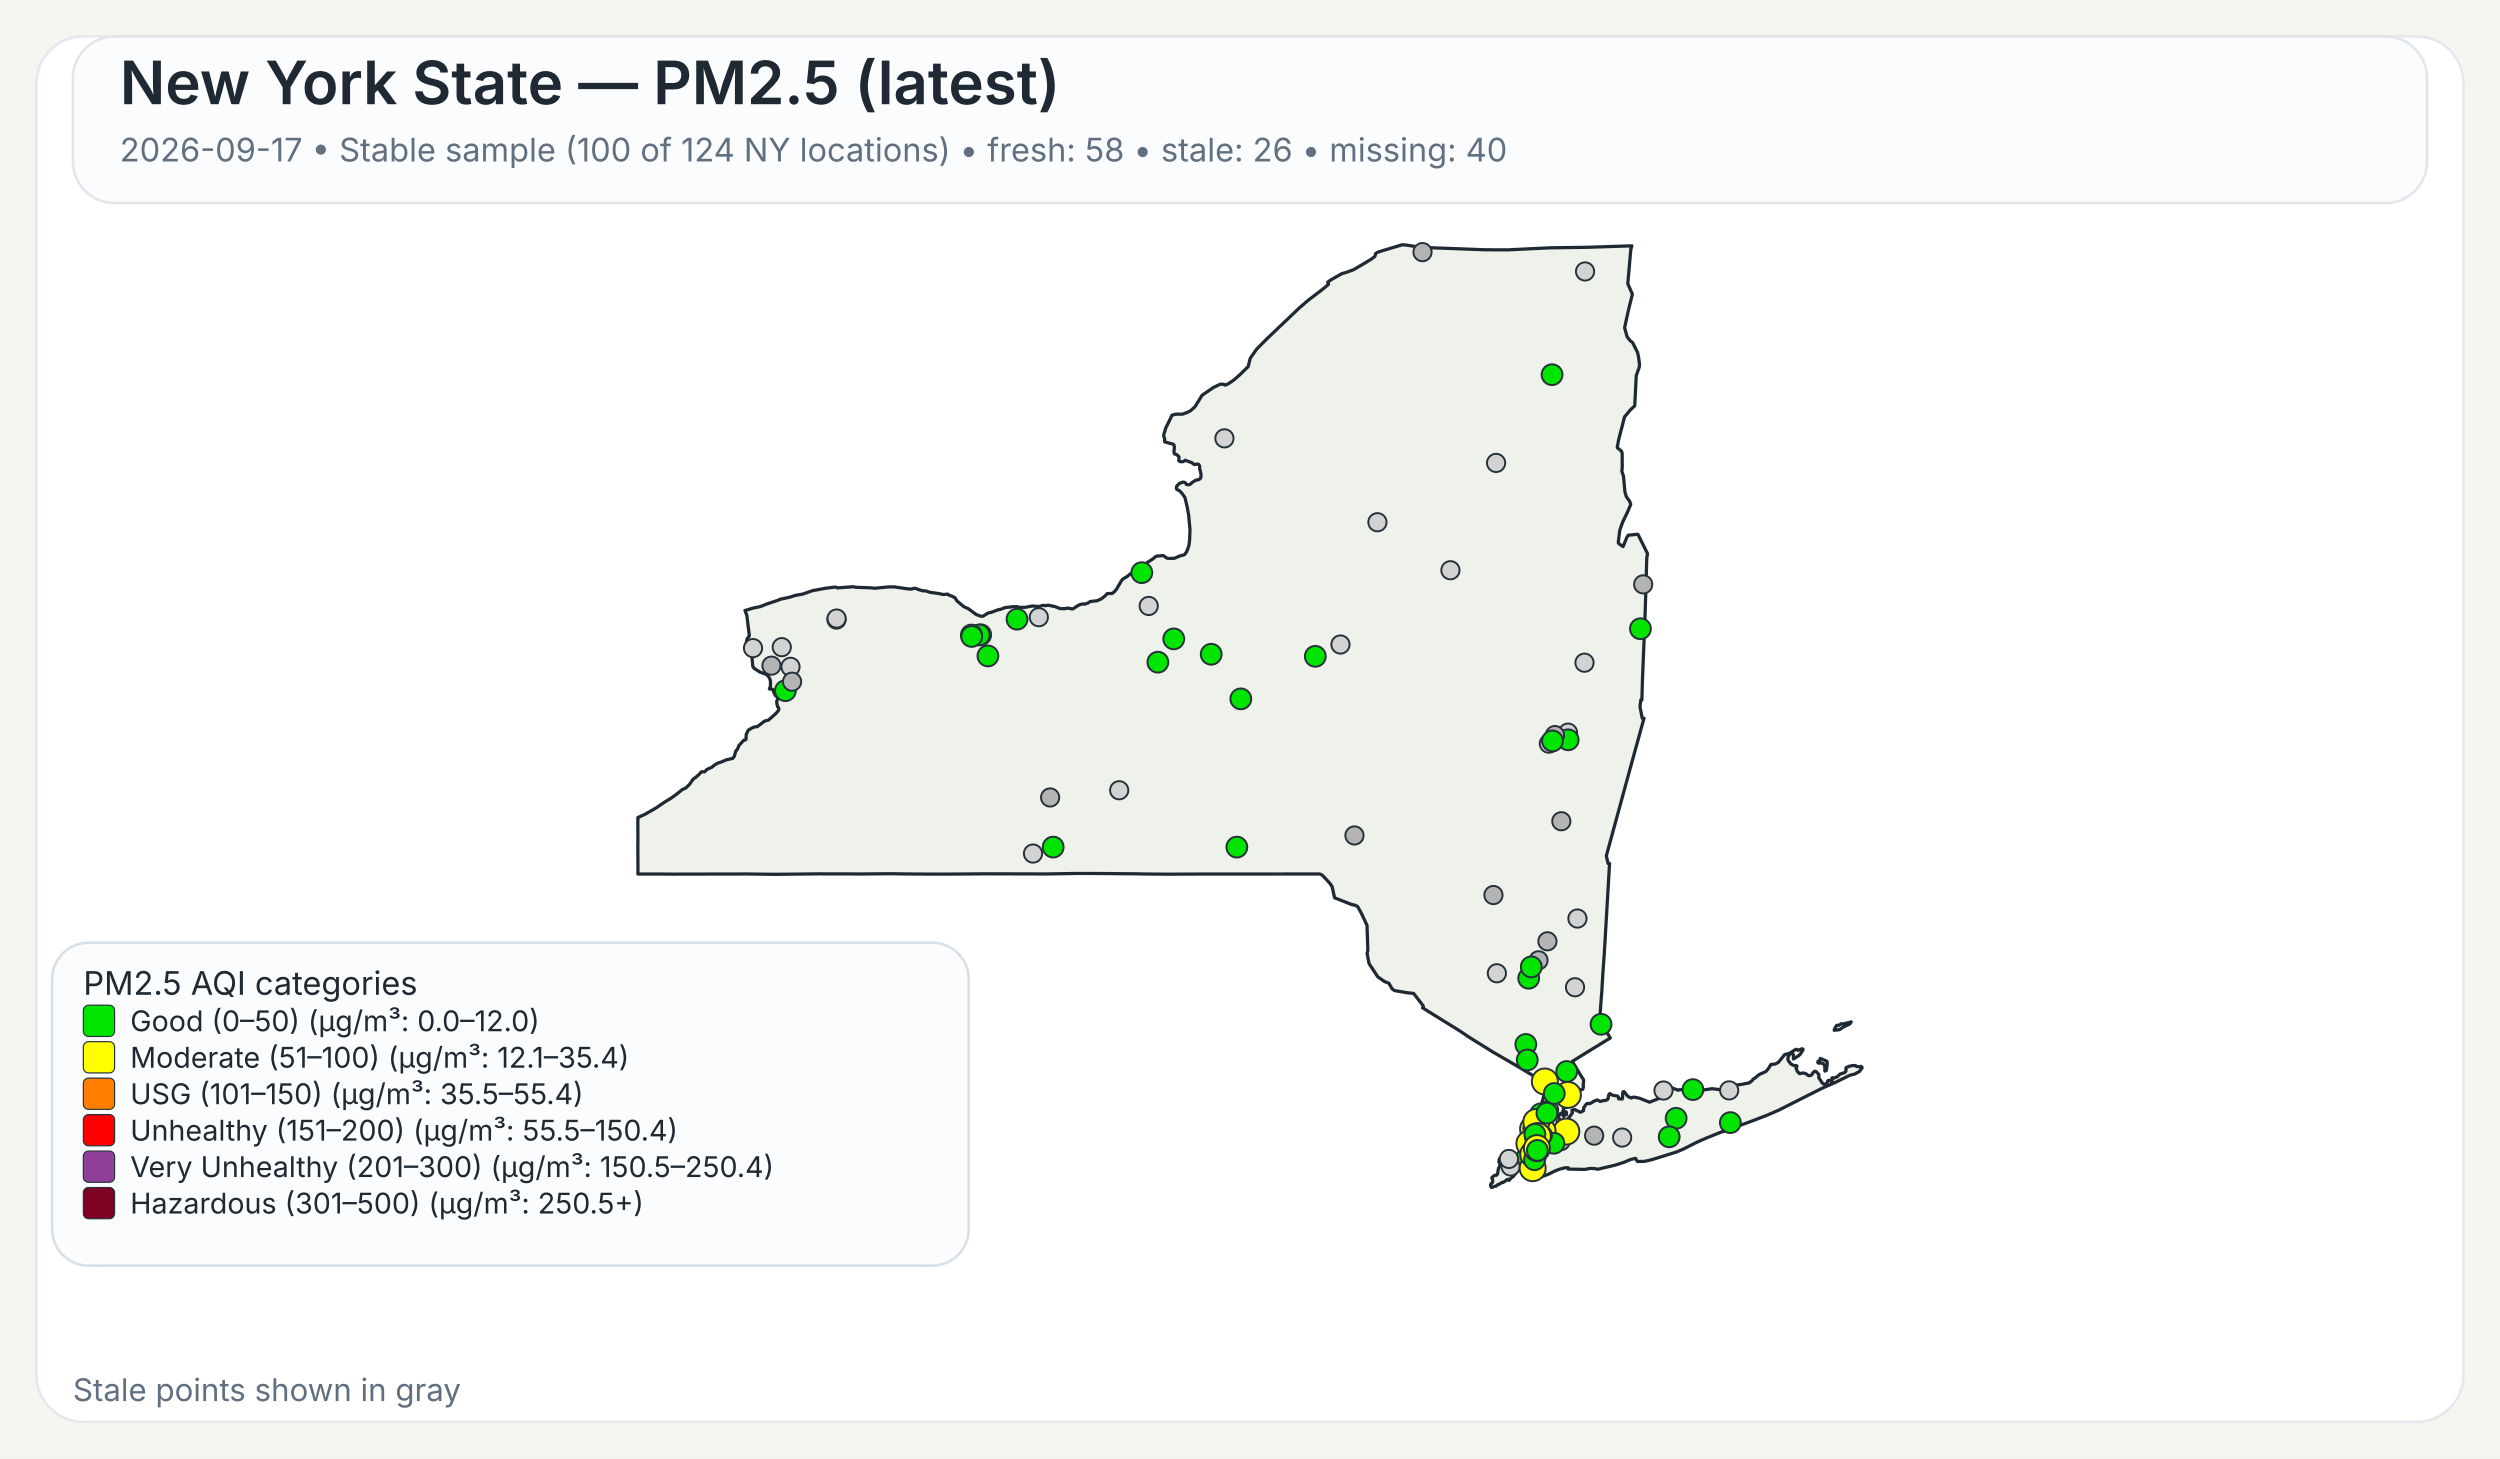
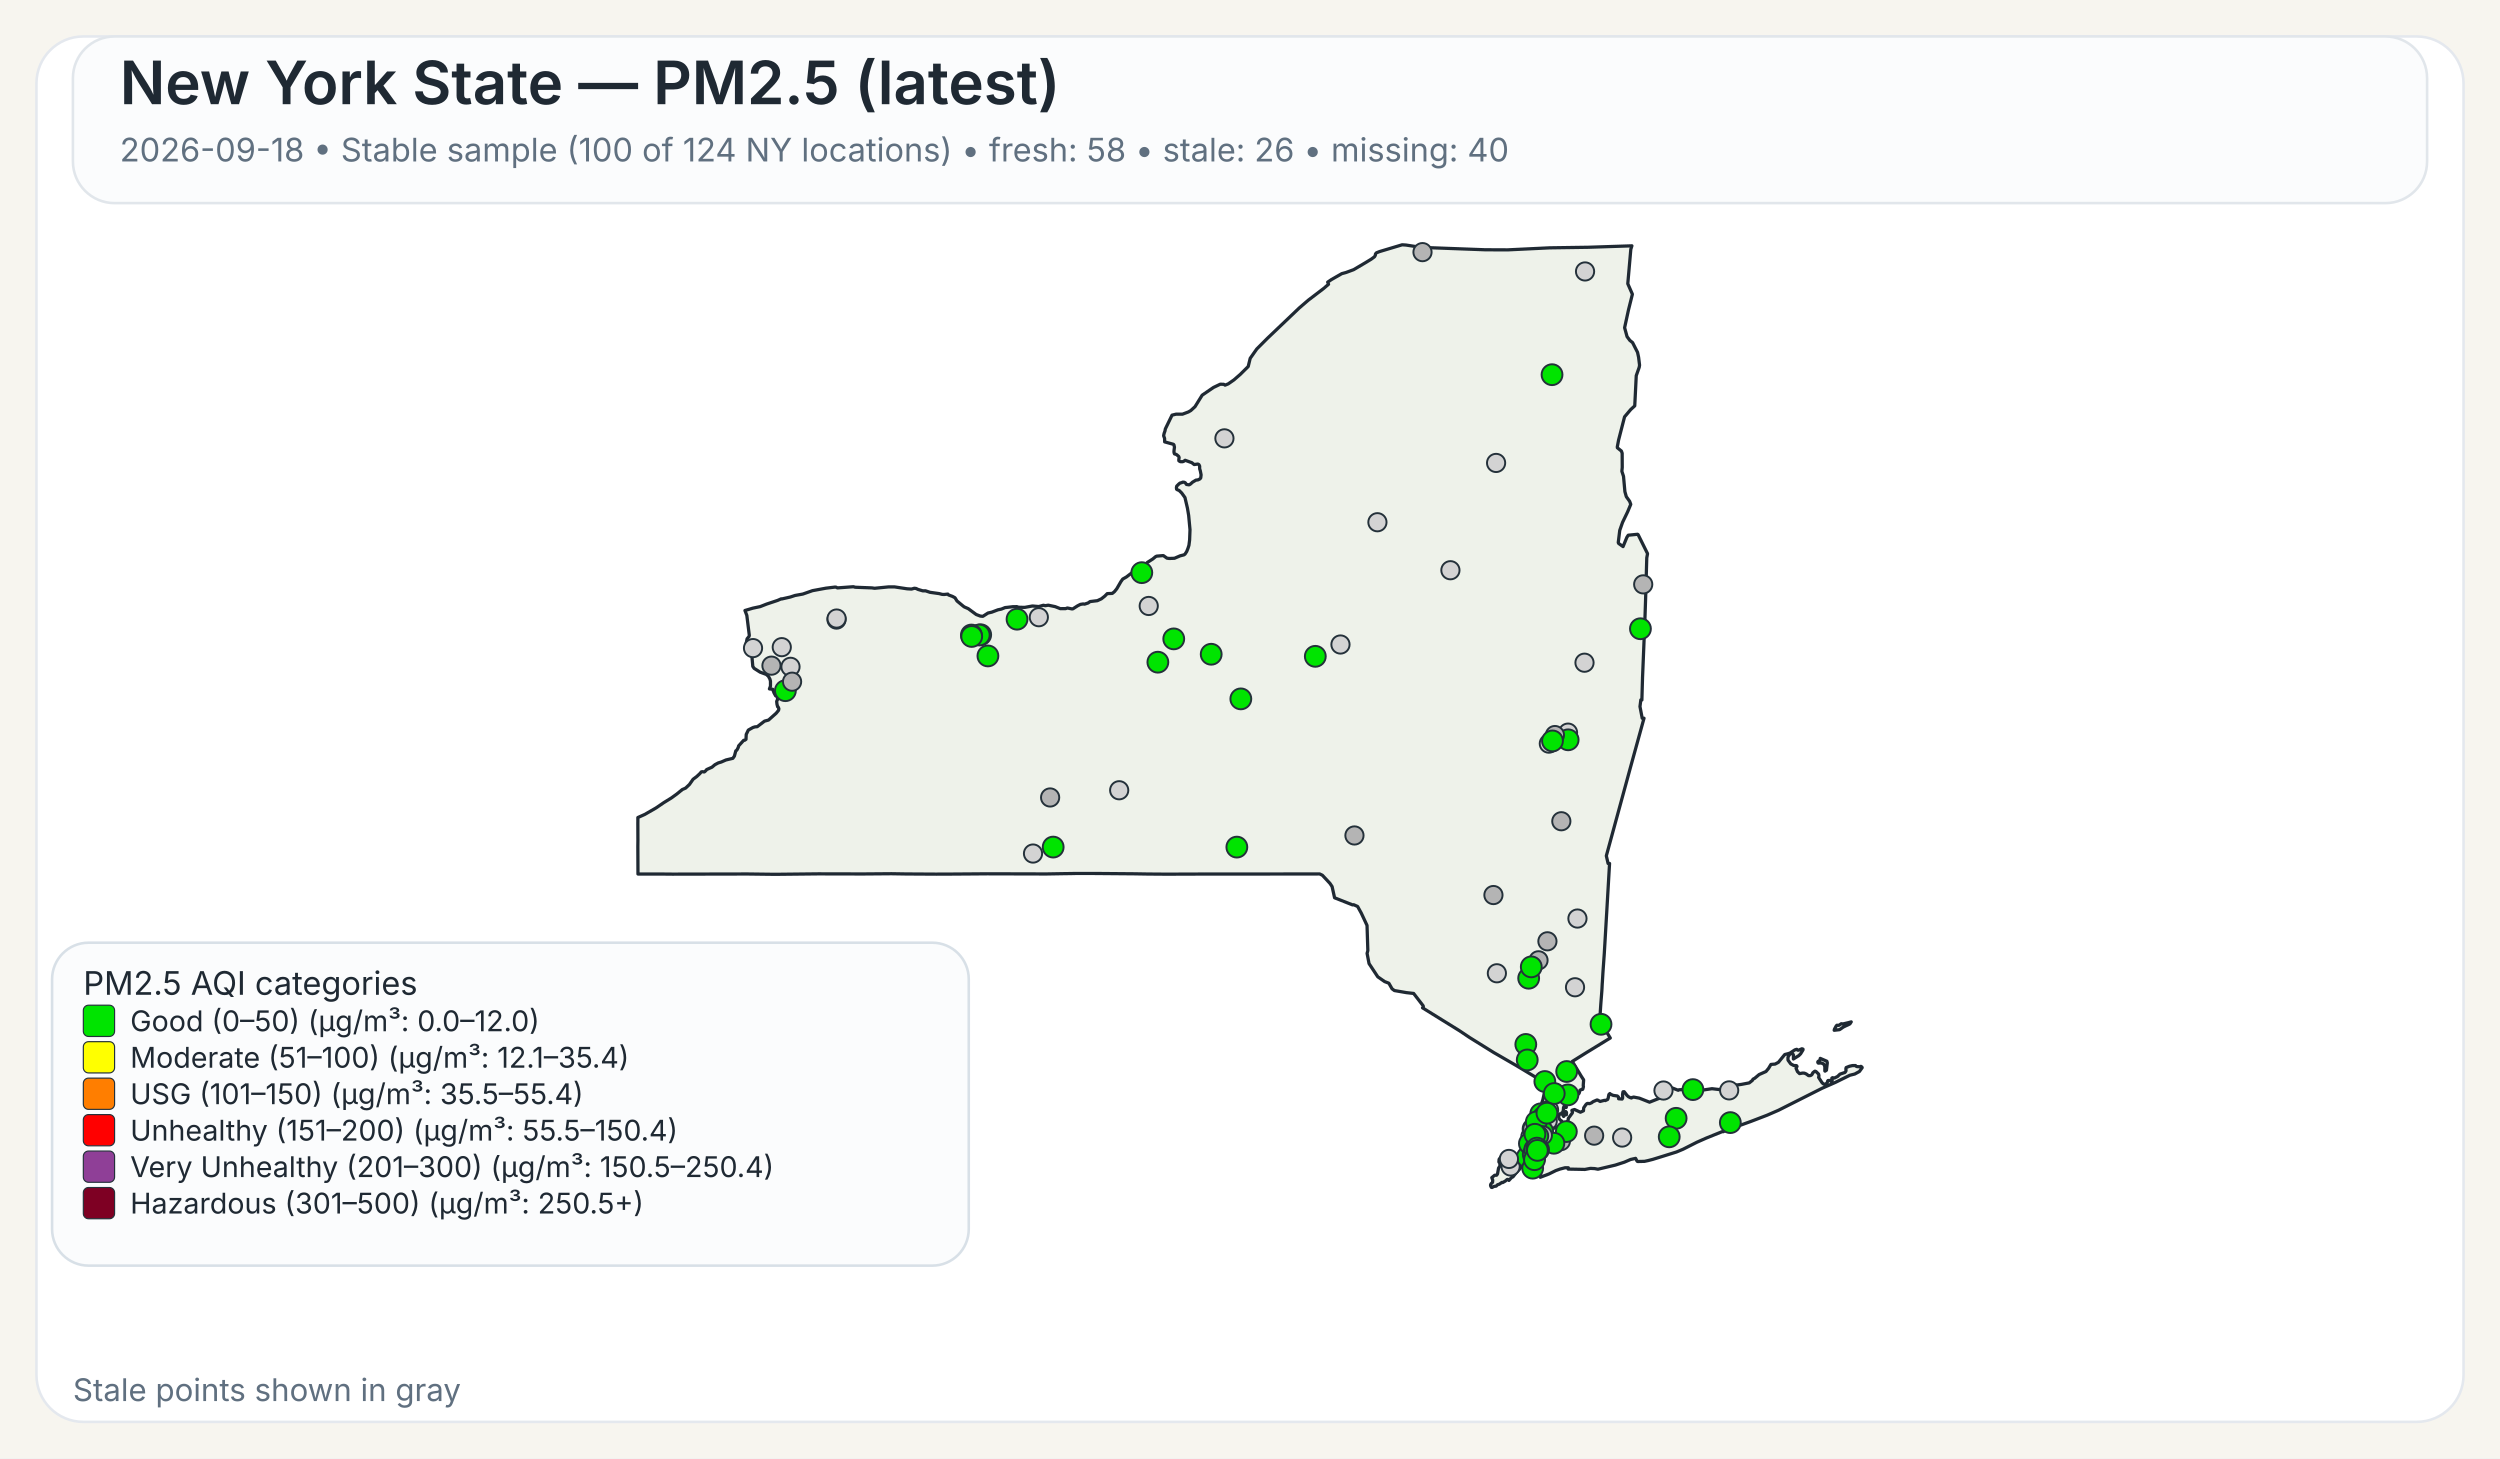
<svg xmlns="http://www.w3.org/2000/svg" width="960" height="560">
  <rect x="0" y="0" width="960" height="560" fill="#F7F5EF" />
  <rect x="14" y="14" width="932" height="532" rx="18" ry="18" fill="#FFFFFF" stroke="#E4E8EE" stroke-width="1" />
  <rect x="28" y="14" width="904" height="64" rx="16" ry="16" fill="#FBFCFD" stroke="#E1E6EB" stroke-width="1" />
  <text x="46" y="40" font-family="Public Sans, Inter, Aptos, Segoe UI, Arial, sans-serif" font-size="23" font-weight="600" fill="#1F2933">New York State — PM2.5 (latest)</text>
-   <text x="46" y="62" font-family="Public Sans, Inter, Aptos, Segoe UI, Arial, sans-serif" font-size="12.5" font-weight="400" fill="#607080">2026-09-17 • Stable sample (100 of 124 NY locations) • fresh: 58 • stale: 26 • missing: 40</text>
+   <text x="46" y="62" font-family="Public Sans, Inter, Aptos, Segoe UI, Arial, sans-serif" font-size="12.5" font-weight="400" fill="#607080">2026-09-18 • Stable sample (100 of 124 NY locations) • fresh: 58 • stale: 26 • missing: 40</text>
  <path d="M601.06,426.90 L601.23,426.83 L601.48,427.07 L601.55,427.32 L601.50,428.06 L601.28,428.08 L601.08,427.81 L601.04,427.27 L601.06,426.90 Z" fill="#EEF2EA" stroke="#1F2933" stroke-width="1.25" stroke-linejoin="round" />
  <path d="M585.16,439.66 L585.21,439.61 L585.24,439.63 L585.33,439.75 L585.00,440.50 L584.94,440.59 L584.83,440.54 L584.77,440.43 L584.80,440.38 L585.16,439.66 Z" fill="#EEF2EA" stroke="#1F2933" stroke-width="1.25" stroke-linejoin="round" />
  <path d="M579.00,452.87 L578.74,452.93 L578.02,453.54 L577.00,454.12 L576.75,454.04 L575.70,454.75 L575.07,454.93 L574.52,455.48 L573.72,455.58 L572.92,456.00 L572.71,455.95 L572.45,455.50 L572.36,455.05 L572.56,454.57 L573.14,454.01 L573.21,453.18 L572.85,452.21 L573.97,451.28 L574.68,451.28 L575.04,450.81 L575.45,448.53 L575.88,447.92 L575.97,447.53 L575.92,446.38 L575.63,446.32 L575.58,446.12 L575.66,445.16 L576.32,444.30 L576.87,444.03 L577.23,444.07 L577.46,444.30 L578.49,444.56 L580.44,444.30 L582.44,443.79 L583.07,443.83 L583.44,444.38 L583.57,445.77 L584.00,446.72 L584.43,447.38 L584.07,448.20 L583.53,448.95 L582.19,450.36 L580.96,451.93 L580.89,451.88 L580.35,452.27 L579.42,453.28 L579.25,452.99 L579.00,452.87 Z" fill="#EEF2EA" stroke="#1F2933" stroke-width="1.25" stroke-linejoin="round" />
  <path d="M698.65,407.28 L698.89,406.98 L698.98,406.42 L701.51,407.51 L701.69,408.12 L701.35,410.97 L700.83,411.31 L700.74,411.25 L700.74,409.57 L700.38,408.71 L700.19,408.52 L699.35,408.18 L698.24,408.24 L698.08,408.08 L698.02,407.81 L698.15,407.57 L698.65,407.28 Z" fill="#EEF2EA" stroke="#1F2933" stroke-width="1.25" stroke-linejoin="round" />
  <path d="M709.87,392.68 L710.87,392.40 L710.37,393.17 L709.71,393.51 L708.74,393.94 L707.77,394.42 L706.83,395.10 L706.37,395.39 L704.33,395.63 L704.44,395.18 L704.77,394.57 L705.12,393.94 L705.39,393.69 L706.11,393.74 L707.05,393.11 L707.70,393.19 L709.32,392.81 L709.87,392.68 Z" fill="#EEF2EA" stroke="#1F2933" stroke-width="1.25" stroke-linejoin="round" />
  <path d="M601.43,424.75 L601.44,424.82 L601.44,424.87 L601.44,424.97 L601.48,425.16 L601.44,425.24 L601.21,425.31 L600.95,425.08 L600.95,424.92 L601.10,424.88 L601.13,424.65 L601.23,424.58 L601.37,424.64 L601.42,424.70 L601.43,424.75 Z" fill="#EEF2EA" stroke="#1F2933" stroke-width="1.25" stroke-linejoin="round" />
  <path d="M623.05,163.10 L621.53,169.00 L621.04,171.61 L621.07,171.95 L622.62,173.20 L622.91,174.06 L622.94,179.46 L622.80,180.98 L623.43,182.92 L623.96,188.79 L624.50,190.70 L624.50,190.71 L625.79,192.51 L626.21,193.67 L625.60,195.12 L625.01,196.54 L623.06,200.59 L622.75,201.47 L621.98,203.67 L621.41,208.34 L621.56,208.68 L623.25,209.89 L624.72,206.33 L625.25,205.52 L628.84,205.16 L629.06,205.34 L632.45,212.18 L632.66,212.61 L632.36,214.21 L632.03,225.74 L632.03,225.80 L632.02,226.34 L632.00,227.05 L631.90,230.25 L631.64,238.09 L631.03,253.00 L630.74,259.97 L630.73,260.06 L630.73,260.23 L630.48,268.80 L630.08,268.74 L629.75,271.32 L630.61,275.80 L631.30,275.80 L628.80,284.88 L626.09,294.70 L622.63,307.38 L616.83,328.64 L617.50,331.57 L618.07,331.57 L617.02,349.62 L617.02,349.66 L616.71,354.88 L616.28,362.25 L616.04,366.27 L615.53,373.42 L615.30,377.22 L615.29,377.28 L615.29,377.35 L615.28,377.44 L615.28,377.49 L615.27,377.53 L615.19,379.03 L615.19,379.14 L615.18,379.18 L615.18,379.35 L615.17,379.49 L615.12,380.31 L615.09,380.73 L615.08,380.89 L614.72,385.46 L614.66,386.30 L614.29,391.98 L618.35,398.60 L616.75,399.56 L616.45,399.75 L610.52,403.39 L609.46,404.03 L609.01,404.31 L603.77,407.58 L605.77,410.89 L606.19,411.58 L606.62,412.29 L607.18,413.23 L608.08,414.62 L608.12,414.70 L607.96,416.83 L608.04,417.28 L607.81,418.17 L607.68,418.35 L607.54,418.27 L606.73,418.62 L606.42,419.73 L606.23,420.03 L605.55,420.48 L604.13,421.08 L603.54,421.65 L602.05,422.64 L600.59,424.82 L600.46,425.17 L600.38,425.37 L600.34,426.13 L600.15,426.98 L600.19,427.32 L600.39,427.51 L600.54,427.87 L600.54,428.09 L600.53,428.27 L600.60,428.55 L600.51,428.65 L600.44,428.71 L600.35,428.62 L600.18,428.29 L600.01,427.93 L600.10,427.54 L599.94,427.19 L599.85,427.21 L599.64,427.48 L599.51,427.81 L599.07,427.70 L598.72,427.92 L598.55,428.85 L598.57,429.17 L598.77,429.63 L599.21,430.17 L599.64,430.41 L600.31,431.59 L600.59,432.07 L600.90,432.04 L601.36,431.60 L601.36,431.60 L602.21,429.98 L602.19,429.51 L603.74,427.42 L603.84,427.11 L603.60,426.42 L603.67,426.33 L604.61,426.05 L606.88,427.09 L607.17,426.96 L608.05,426.54 L608.14,425.40 L608.93,424.24 L609.36,423.80 L609.77,423.70 L610.33,423.82 L611.26,423.43 L611.66,423.07 L613.16,422.42 L613.38,422.39 L614.46,422.95 L616.17,422.51 L616.43,422.62 L617.32,422.20 L617.49,421.82 L617.52,421.77 L617.81,420.28 L618.19,419.93 L618.22,419.96 L618.50,420.18 L618.60,420.26 L618.84,420.36 L619.48,420.63 L619.66,420.66 L619.90,420.69 L620.59,420.79 L621.03,420.85 L621.08,420.86 L621.49,421.26 L621.50,421.39 L621.55,421.93 L622.90,422.03 L623.09,421.64 L623.06,420.27 L623.21,419.33 L623.28,419.23 L623.69,419.22 L624.78,420.64 L625.29,421.11 L626.07,421.51 L626.50,421.62 L626.59,421.46 L627.35,421.28 L629.51,421.69 L629.51,421.69 L633.42,423.24 L638.19,421.34 L638.36,420.84 L638.45,419.18 L638.68,418.35 L640.49,417.89 L642.20,417.80 L644.45,418.67 L644.65,418.48 L647.29,418.32 L649.72,418.35 L652.18,418.65 L653.70,418.61 L657.40,418.06 L660.48,418.42 L661.32,417.62 L664.03,416.80 L665.53,416.46 L666.97,416.64 L668.73,416.40 L671.71,415.83 L672.90,414.88 L673.16,414.40 L673.82,414.05 L675.50,412.63 L678.13,411.46 L679.12,410.27 L680.04,408.74 L681.66,408.60 L682.91,407.93 L685.34,404.94 L686.69,404.59 L687.35,404.38 L689.21,403.16 L689.94,402.93 L690.28,403.23 L690.57,403.30 L691.93,402.73 L692.35,402.87 L692.38,403.11 L691.44,404.66 L690.75,405.35 L688.66,406.65 L688.68,405.06 L688.30,404.60 L687.92,404.54 L687.60,404.66 L687.09,405.06 L686.58,406.01 L686.59,407.08 L687.65,408.54 L688.81,409.15 L689.85,409.20 L690.06,409.50 L689.68,410.21 L690.24,411.51 L691.03,412.27 L692.17,412.06 L692.88,412.09 L693.59,412.39 L694.51,413.06 L695.19,413.03 L695.62,412.79 L695.84,412.56 L696.12,411.95 L696.83,411.38 L696.98,411.33 L697.37,411.49 L698.35,412.46 L698.48,413.14 L698.35,413.73 L699.60,415.66 L700.04,416.12 L700.44,416.32 L700.84,416.33 L701.58,415.93 L701.76,415.37 L701.81,415.13 L701.99,414.91 L702.86,414.89 L703.07,415.26 L703.12,415.25 L703.24,415.22 L703.45,415.13 L703.57,414.86 L703.45,414.38 L703.43,414.00 L703.70,413.83 L704.39,413.98 L705.62,413.37 L706.56,412.46 L708.48,411.82 L708.83,411.29 L708.88,410.85 L708.80,410.51 L708.92,409.94 L710.19,409.44 L711.31,409.19 L712.51,409.17 L712.73,409.44 L713.09,409.58 L714.27,409.63 L714.58,409.48 L714.99,409.75 L715.07,409.99 L714.02,411.45 L712.24,412.42 L710.34,412.90 L704.77,415.65 L699.71,417.88 L682.98,426.32 L678.57,428.24 L672.42,430.60 L662.20,434.30 L661.73,434.58 L661.49,434.51 L660.84,434.74 L655.19,437.03 L651.62,438.61 L646.31,441.30 L643.78,442.36 L638.41,444.04 L634.66,445.20 L632.83,445.67 L631.47,445.96 L631.32,445.96 L628.83,446.02 L628.63,445.87 L628.07,444.81 L626.15,445.24 L623.74,446.28 L621.85,446.89 L620.27,447.40 L613.61,448.98 L612.34,448.74 L610.73,448.66 L608.60,449.06 L605.36,448.99 L602.17,448.93 L602.19,448.77 L602.25,448.43 L600.97,448.42 L599.39,448.83 L599.07,448.91 L597.43,449.50 L594.79,450.81 L591.48,452.07 L591.48,451.26 L591.59,450.86 L591.41,450.49 L591.24,450.39 L590.88,450.18 L590.56,449.81 L590.00,449.87 L588.10,450.05 L587.46,450.03 L587.05,449.85 L586.87,449.72 L586.81,449.43 L587.15,448.99 L587.21,448.90 L587.49,448.42 L587.39,448.02 L586.94,447.62 L585.63,447.32 L585.23,446.64 L585.06,445.69 L585.31,444.71 L585.45,444.41 L585.68,443.96 L586.50,442.95 L586.37,441.37 L586.22,441.17 L586.16,441.08 L586.11,440.71 L586.29,440.19 L586.49,440.03 L586.59,439.53 L586.42,439.11 L586.13,438.91 L586.77,435.14 L587.04,434.58 L587.53,433.54 L588.00,432.56 L588.37,431.79 L590.66,426.98 L591.27,425.68 L591.55,425.09 L591.55,425.09 L591.90,424.00 L592.36,422.57 L592.47,422.24 L593.89,415.87 L593.37,415.86 L592.83,415.54 L585.14,410.91 L585.14,410.91 L582.09,409.08 L581.83,408.93 L574.90,404.92 L573.64,404.20 L565.84,399.35 L564.27,398.37 L560.37,395.76 L546.26,387.01 L546.57,386.68 L546.49,386.22 L542.83,381.48 L542.63,381.46 L540.06,381.17 L535.45,380.37 L534.54,379.69 L533.32,377.55 L531.70,376.93 L529.06,375.09 L525.71,370.01 L525.14,367.03 L524.96,366.10 L525.25,365.02 L524.94,355.37 L522.72,350.61 L521.32,348.08 L519.78,347.40 L519.41,347.49 L512.48,344.75 L511.52,340.44 L510.72,339.24 L507.79,336.09 L506.74,335.59 L502.43,335.60 L502.18,335.60 L499.75,335.60 L499.39,335.61 L499.35,335.61 L469.83,335.63 L469.66,335.63 L462.36,335.64 L461.30,335.63 L460.85,335.63 L460.00,335.64 L448.21,335.68 L447.85,335.68 L441.17,335.63 L440.91,335.63 L435.49,335.54 L435.46,335.54 L420.14,335.41 L418.99,335.41 L413.90,335.41 L413.83,335.41 L413.52,335.41 L412.93,335.41 L412.60,335.42 L411.23,335.45 L411.22,335.45 L408.74,335.48 L408.73,335.48 L401.77,335.60 L379.14,335.54 L372.91,335.59 L364.59,335.65 L360.26,335.66 L359.71,335.67 L347.88,335.60 L347.87,335.60 L342.30,335.51 L337.43,335.55 L331.40,335.60 L314.24,335.56 L297.70,335.74 L295.08,335.71 L287.13,335.61 L286.61,335.61 L258.23,335.67 L257.47,335.66 L253.93,335.63 L253.07,335.62 L253.07,335.63 L244.98,335.62 L244.93,325.04 L244.95,323.48 L244.96,322.52 L244.95,321.67 L244.95,321.16 L244.95,320.84 L244.93,316.08 L244.94,315.42 L244.94,313.93 L247.57,312.75 L251.88,310.27 L254.93,308.19 L257.77,306.44 L259.87,304.92 L262.02,303.17 L263.28,302.62 L264.74,301.24 L266.14,299.24 L267.54,298.19 L268.72,297.09 L269.32,296.39 L269.90,296.33 L270.33,296.44 L270.54,296.38 L271.04,295.92 L271.36,295.51 L273.40,294.60 L274.52,293.65 L275.81,292.96 L276.98,292.61 L278.76,291.83 L281.41,291.20 L282.01,290.34 L282.12,289.92 L282.55,288.31 L282.75,288.22 L283.00,287.95 L283.49,287.01 L283.63,286.42 L285.57,284.28 L285.90,284.29 L286.46,283.91 L286.55,282.02 L287.35,280.35 L289.13,279.36 L289.89,279.12 L290.78,279.05 L293.57,276.92 L295.12,276.50 L298.07,273.86 L298.97,272.76 L299.09,272.13 L298.79,271.45 L298.62,271.42 L298.36,270.43 L298.24,269.33 L298.55,268.66 L298.61,268.16 L298.25,267.28 L297.85,267.20 L297.24,266.09 L296.70,264.68 L295.46,264.54 L295.86,263.47 L295.86,261.59 L295.66,260.80 L295.08,259.71 L294.94,259.59 L294.28,258.99 L291.89,258.11 L289.57,256.64 L289.07,255.88 L288.57,250.10 L288.55,249.89 L286.78,249.43 L286.31,248.17 L286.88,245.30 L287.63,244.40 L287.73,243.95 L286.78,236.32 L286.06,234.43 L289.07,233.54 L291.93,232.93 L294.37,231.97 L298.62,230.55 L299.99,229.95 L300.12,230.02 L303.47,229.26 L305.29,228.66 L308.28,228.12 L312.00,226.81 L317.17,225.86 L320.65,225.44 L321.03,225.47 L321.59,225.76 L322.04,225.72 L327.70,225.30 L328.39,225.50 L334.82,225.75 L335.83,225.90 L341.09,225.38 L343.51,225.37 L348.32,226.10 L349.98,226.20 L350.03,226.20 L351.12,225.89 L351.79,225.98 L352.52,226.34 L354.31,226.87 L355.38,226.87 L357.13,227.45 L360.63,227.94 L361.77,228.24 L362.50,228.28 L363.98,228.13 L364.17,228.44 L365.74,229.01 L366.72,229.54 L367.48,230.77 L369.92,232.79 L370.31,233.07 L371.82,233.73 L373.38,234.88 L374.86,235.97 L376.42,236.57 L377.42,236.67 L379.40,235.40 L380.84,235.07 L383.21,234.17 L384.54,233.89 L385.93,233.32 L386.27,233.28 L386.83,233.22 L388.90,232.98 L390.48,232.95 L391.11,233.18 L393.48,233.24 L396.46,232.70 L398.89,232.91 L400.66,232.42 L401.43,232.58 L402.53,232.39 L405.18,232.95 L407.17,233.73 L409.20,233.71 L409.87,233.47 L411.66,233.83 L412.03,233.77 L413.80,232.63 L414.88,232.08 L415.91,231.92 L416.48,231.99 L417.81,231.55 L418.60,231.00 L421.39,230.66 L422.92,229.95 L424.23,228.91 L425.18,227.95 L425.69,227.93 L427.12,227.87 L427.93,227.21 L428.83,226.10 L430.44,223.32 L431.14,222.35 L431.96,221.89 L432.55,221.55 L435.18,219.53 L437.03,218.59 L437.61,217.92 L437.98,217.72 L438.51,217.88 L439.70,217.38 L440.56,215.99 L442.64,214.67 L443.82,213.70 L444.23,213.55 L446.72,213.34 L448.11,214.33 L448.97,214.45 L450.99,214.38 L453.20,213.43 L454.63,213.07 L455.05,212.77 L455.69,211.79 L456.17,210.59 L456.55,209.40 L456.81,207.36 L456.96,203.41 L456.73,200.97 L456.44,197.89 L455.97,195.10 L455.02,191.05 L453.78,189.32 L452.78,188.33 L452.13,188.08 L451.81,187.86 L451.74,187.30 L451.84,186.69 L452.22,186.31 L452.64,185.89 L453.10,185.51 L453.80,185.32 L454.18,185.14 L454.70,185.18 L455.13,185.37 L455.61,186.03 L456.63,186.18 L457.19,185.84 L457.91,185.17 L459.24,184.37 L460.00,184.28 L460.73,183.93 L461.08,183.54 L461.22,182.35 L460.90,180.72 L460.70,180.14 L460.66,179.72 L460.67,178.99 L460.38,178.40 L459.97,178.19 L458.56,178.39 L457.66,177.67 L455.09,176.75 L454.57,177.13 L454.12,177.30 L453.65,177.30 L453.29,177.28 L452.94,177.12 L452.67,176.90 L452.67,176.38 L452.79,175.72 L452.62,175.27 L451.89,174.63 L451.54,174.45 L451.01,174.30 L450.87,173.94 L450.80,173.54 L450.84,172.88 L450.99,171.72 L450.78,170.78 L450.56,170.60 L447.23,169.68 L447.20,168.34 L446.83,167.32 L447.02,166.42 L447.35,165.48 L447.50,164.69 L450.06,159.42 L451.61,159.04 L454.05,159.05 L456.36,158.18 L457.28,157.64 L458.88,156.17 L461.63,151.75 L465.96,148.79 L468.59,147.53 L469.94,147.58 L470.43,147.90 L471.65,147.40 L473.83,145.88 L476.29,143.74 L476.97,143.06 L479.31,140.74 L480.08,137.59 L482.60,134.01 L486.70,129.90 L498.91,118.26 L502.36,115.29 L508.27,110.78 L510.16,109.15 L509.83,108.34 L511.28,107.35 L515.25,105.08 L516.86,104.64 L519.80,103.55 L524.26,100.92 L526.51,99.55 L527.81,98.60 L528.14,98.00 L528.16,97.54 L528.55,97.08 L529.76,96.60 L538.43,94.00 L539.92,94.10 L544.47,94.80 L545.84,95.00 L570.26,95.91 L578.85,95.95 L585.96,95.61 L595.04,95.17 L609.91,94.95 L626.65,94.40 L626.23,95.73 L625.68,102.02 L625.07,108.95 L626.84,112.98 L625.33,119.03 L623.85,125.84 L624.79,129.27 L625.53,130.26 L625.83,130.68 L626.91,131.56 L626.91,131.56 L628.81,135.29 L629.22,137.19 L629.59,140.21 L629.45,141.06 L628.32,144.25 L627.83,154.15 L627.74,155.85 L626.19,157.27 L623.83,160.07 L623.05,163.10 Z" fill="#EEF2EA" stroke="#1F2933" stroke-width="1.25" stroke-linejoin="round" />
  <circle cx="574.80" cy="373.74" r="3.50" fill="lightgray" stroke="#24313A" stroke-width="0.75" />
  <circle cx="296.24" cy="255.61" r="3.50" fill="rgb(180,180,180)" stroke="#24313A" stroke-width="0.75" />
  <circle cx="585.91" cy="401.06" r="4.00" fill="#00E400" stroke="#24313A" stroke-width="0.75" />
  <circle cx="590.67" cy="430.08" r="3.50" fill="lightgray" stroke="#24313A" stroke-width="0.75" />
  <circle cx="587.01" cy="375.64" r="4.00" fill="#00E400" stroke="#24313A" stroke-width="0.75" />
  <circle cx="580.07" cy="447.93" r="3.50" fill="lightgray" stroke="#24313A" stroke-width="0.75" />
  <circle cx="528.93" cy="200.54" r="3.50" fill="lightgray" stroke="#24313A" stroke-width="0.75" />
  <circle cx="622.90" cy="436.82" r="3.50" fill="lightgray" stroke="#24313A" stroke-width="0.75" />
  <circle cx="321.22" cy="237.92" r="3.50" fill="lightgray" stroke="#24313A" stroke-width="0.75" />
  <circle cx="556.96" cy="218.97" r="3.50" fill="lightgray" stroke="#24313A" stroke-width="0.75" />
  <circle cx="574.50" cy="177.77" r="3.50" fill="lightgray" stroke="#24313A" stroke-width="0.75" />
  <circle cx="429.77" cy="303.46" r="3.50" fill="lightgray" stroke="#24313A" stroke-width="0.75" />
  <circle cx="514.74" cy="247.49" r="3.50" fill="lightgray" stroke="#24313A" stroke-width="0.75" />
  <circle cx="470.18" cy="168.33" r="3.50" fill="lightgray" stroke="#24313A" stroke-width="0.75" />
  <circle cx="376.59" cy="243.75" r="4.00" fill="#00E400" stroke="#24313A" stroke-width="0.75" />
  <circle cx="591.63" cy="427.72" r="4.00" fill="#00E400" stroke="#24313A" stroke-width="0.75" />
  <circle cx="593.40" cy="430.37" r="3.50" fill="lightgray" stroke="#24313A" stroke-width="0.75" />
  <circle cx="593.93" cy="437.51" r="4.00" fill="#00E400" stroke="#24313A" stroke-width="0.75" />
  <circle cx="602.12" cy="281.33" r="3.50" fill="lightgray" stroke="#24313A" stroke-width="0.75" />
  <circle cx="398.91" cy="237.01" r="3.50" fill="lightgray" stroke="#24313A" stroke-width="0.75" />
  <circle cx="598.03" cy="436.67" r="4.00" fill="#00E400" stroke="#24313A" stroke-width="0.75" />
  <circle cx="595.98" cy="143.88" r="4.00" fill="#00E400" stroke="#24313A" stroke-width="0.75" />
  <circle cx="601.61" cy="411.46" r="4.00" fill="#00E400" stroke="#24313A" stroke-width="0.75" />
  <circle cx="608.45" cy="254.48" r="3.50" fill="lightgray" stroke="#24313A" stroke-width="0.75" />
  <circle cx="604.81" cy="379.11" r="3.50" fill="lightgray" stroke="#24313A" stroke-width="0.75" />
  <circle cx="588.51" cy="437.27" r="3.50" fill="rgb(180,180,180)" stroke="#24313A" stroke-width="0.75" />
  <circle cx="465.10" cy="251.23" r="4.00" fill="#00E400" stroke="#24313A" stroke-width="0.75" />
  <circle cx="396.68" cy="327.76" r="3.50" fill="lightgray" stroke="#24313A" stroke-width="0.75" />
  <circle cx="643.63" cy="429.43" r="4.00" fill="#00E400" stroke="#24313A" stroke-width="0.75" />
  <circle cx="586.47" cy="444.33" r="4.00" fill="#00E400" stroke="#24313A" stroke-width="0.75" />
  <circle cx="303.55" cy="256.06" r="3.50" fill="lightgray" stroke="#24313A" stroke-width="0.75" />
  <circle cx="602.17" cy="284.09" r="4.00" fill="#00E400" stroke="#24313A" stroke-width="0.75" />
  <circle cx="301.59" cy="265.22" r="4.00" fill="#00E400" stroke="#24313A" stroke-width="0.75" />
  <circle cx="321.26" cy="237.52" r="3.50" fill="lightgray" stroke="#24313A" stroke-width="0.75" />
  <circle cx="612.15" cy="436.09" r="3.50" fill="rgb(180,180,180)" stroke="#24313A" stroke-width="0.75" />
  <circle cx="587.88" cy="438.53" r="3.50" fill="rgb(180,180,180)" stroke="#24313A" stroke-width="0.75" />
  <circle cx="591.83" cy="440.12" r="3.50" fill="lightgray" stroke="#24313A" stroke-width="0.75" />
  <circle cx="594.32" cy="430.48" r="3.50" fill="lightgray" stroke="#24313A" stroke-width="0.75" />
  <circle cx="594.83" cy="426.21" r="3.50" fill="lightgray" stroke="#24313A" stroke-width="0.75" />
  <circle cx="605.74" cy="352.72" r="3.50" fill="lightgray" stroke="#24313A" stroke-width="0.75" />
  <circle cx="664.00" cy="418.71" r="3.50" fill="lightgray" stroke="#24313A" stroke-width="0.75" />
  <circle cx="546.24" cy="96.82" r="3.50" fill="rgb(180,180,180)" stroke="#24313A" stroke-width="0.75" />
  <circle cx="638.78" cy="418.76" r="3.50" fill="lightgray" stroke="#24313A" stroke-width="0.75" />
  <circle cx="304.16" cy="261.77" r="3.50" fill="rgb(180,180,180)" stroke="#24313A" stroke-width="0.75" />
  <circle cx="441.11" cy="232.69" r="3.50" fill="lightgray" stroke="#24313A" stroke-width="0.75" />
  <circle cx="598.43" cy="436.52" r="4.00" fill="#00E400" stroke="#24313A" stroke-width="0.75" />
  <circle cx="376.03" cy="243.84" r="4.00" fill="#00E400" stroke="#24313A" stroke-width="0.75" />
  <circle cx="592.26" cy="428.72" r="3.50" fill="rgb(180,180,180)" stroke="#24313A" stroke-width="0.75" />
  <circle cx="579.43" cy="445.03" r="3.50" fill="lightgray" stroke="#24313A" stroke-width="0.75" />
-   <circle cx="602.08" cy="420.44" r="5.00" fill="#FFFF00" stroke="#24313A" stroke-width="0.75" />
+   <circle cx="602.08" cy="420.44" r="4.00" fill="#00E400" stroke="#24313A" stroke-width="0.75" />
  <circle cx="590.18" cy="441.64" r="3.50" fill="rgb(180,180,180)" stroke="#24313A" stroke-width="0.75" />
  <circle cx="520.11" cy="320.82" r="3.50" fill="rgb(180,180,180)" stroke="#24313A" stroke-width="0.75" />
  <circle cx="601.48" cy="434.51" r="3.50" fill="rgb(180,180,180)" stroke="#24313A" stroke-width="0.75" />
  <circle cx="598.28" cy="436.62" r="3.50" fill="rgb(180,180,180)" stroke="#24313A" stroke-width="0.75" />
  <circle cx="601.48" cy="434.52" r="3.50" fill="lightgray" stroke="#24313A" stroke-width="0.75" />
  <circle cx="608.66" cy="104.24" r="3.50" fill="lightgray" stroke="#24313A" stroke-width="0.75" />
  <circle cx="373.02" cy="243.85" r="4.00" fill="#00E400" stroke="#24313A" stroke-width="0.75" />
  <circle cx="598.27" cy="436.67" r="3.50" fill="lightgray" stroke="#24313A" stroke-width="0.75" />
  <circle cx="598.28" cy="436.62" r="3.50" fill="lightgray" stroke="#24313A" stroke-width="0.75" />
  <circle cx="587.67" cy="436.46" r="3.50" fill="lightgray" stroke="#24313A" stroke-width="0.75" />
  <circle cx="590.79" cy="368.76" r="3.50" fill="rgb(180,180,180)" stroke="#24313A" stroke-width="0.75" />
-   <circle cx="593.22" cy="415.30" r="5.00" fill="#FFFF00" stroke="#24313A" stroke-width="0.75" />
-   <circle cx="590.92" cy="439.03" r="5.00" fill="#FFFF00" stroke="#24313A" stroke-width="0.75" />
+   <circle cx="593.22" cy="415.30" r="4.00" fill="#00E400" stroke="#24313A" stroke-width="0.75" />
+   <circle cx="590.92" cy="439.03" r="4.00" fill="#00E400" stroke="#24313A" stroke-width="0.75" />
  <circle cx="300.20" cy="248.51" r="3.50" fill="lightgray" stroke="#24313A" stroke-width="0.75" />
-   <circle cx="588.55" cy="448.58" r="5.00" fill="#FFFF00" stroke="#24313A" stroke-width="0.75" />
+   <circle cx="588.55" cy="448.58" r="4.00" fill="#00E400" stroke="#24313A" stroke-width="0.75" />
  <circle cx="592.77" cy="438.21" r="3.50" fill="lightgray" stroke="#24313A" stroke-width="0.75" />
  <circle cx="592.77" cy="438.23" r="3.50" fill="rgb(180,180,180)" stroke="#24313A" stroke-width="0.75" />
  <circle cx="592.78" cy="438.21" r="3.50" fill="rgb(180,180,180)" stroke="#24313A" stroke-width="0.75" />
  <circle cx="592.81" cy="438.17" r="3.50" fill="rgb(180,180,180)" stroke="#24313A" stroke-width="0.75" />
  <circle cx="592.70" cy="438.35" r="3.50" fill="rgb(180,180,180)" stroke="#24313A" stroke-width="0.75" />
  <circle cx="592.76" cy="438.20" r="3.50" fill="lightgray" stroke="#24313A" stroke-width="0.75" />
  <circle cx="592.66" cy="438.26" r="3.50" fill="lightgray" stroke="#24313A" stroke-width="0.75" />
  <circle cx="599.38" cy="438.19" r="3.50" fill="rgb(180,180,180)" stroke="#24313A" stroke-width="0.75" />
  <circle cx="474.95" cy="325.29" r="4.00" fill="#00E400" stroke="#24313A" stroke-width="0.75" />
-   <circle cx="588.70" cy="433.55" r="5.00" fill="#FFFF00" stroke="#24313A" stroke-width="0.75" />
-   <circle cx="601.48" cy="434.52" r="5.00" fill="#FFFF00" stroke="#24313A" stroke-width="0.75" />
+   <circle cx="588.70" cy="433.55" r="4.00" fill="#00E400" stroke="#24313A" stroke-width="0.75" />
+   <circle cx="601.48" cy="434.52" r="4.00" fill="#00E400" stroke="#24313A" stroke-width="0.75" />
  <circle cx="629.93" cy="241.44" r="4.00" fill="#00E400" stroke="#24313A" stroke-width="0.75" />
  <circle cx="599.55" cy="315.36" r="3.50" fill="rgb(180,180,180)" stroke="#24313A" stroke-width="0.75" />
  <circle cx="588.57" cy="437.98" r="3.50" fill="lightgray" stroke="#24313A" stroke-width="0.75" />
  <circle cx="595.75" cy="285.13" r="3.50" fill="rgb(180,180,180)" stroke="#24313A" stroke-width="0.75" />
  <circle cx="589.13" cy="443.87" r="4.00" fill="#00E400" stroke="#24313A" stroke-width="0.75" />
  <circle cx="594.21" cy="361.46" r="3.50" fill="rgb(180,180,180)" stroke="#24313A" stroke-width="0.75" />
  <circle cx="614.79" cy="393.33" r="4.00" fill="#00E400" stroke="#24313A" stroke-width="0.75" />
  <circle cx="664.45" cy="431.08" r="3.50" fill="lightgray" stroke="#24313A" stroke-width="0.75" />
  <circle cx="597.09" cy="282.26" r="3.50" fill="rgb(180,180,180)" stroke="#24313A" stroke-width="0.75" />
  <circle cx="573.48" cy="343.70" r="3.50" fill="rgb(180,180,180)" stroke="#24313A" stroke-width="0.75" />
  <circle cx="373.13" cy="244.40" r="4.00" fill="#00E400" stroke="#24313A" stroke-width="0.75" />
  <circle cx="590.03" cy="441.87" r="4.00" fill="#00E400" stroke="#24313A" stroke-width="0.75" />
  <circle cx="664.45" cy="431.08" r="4.00" fill="#00E400" stroke="#24313A" stroke-width="0.75" />
  <circle cx="596.83" cy="419.91" r="4.00" fill="#00E400" stroke="#24313A" stroke-width="0.75" />
  <circle cx="640.98" cy="436.54" r="4.00" fill="#00E400" stroke="#24313A" stroke-width="0.75" />
-   <circle cx="587.29" cy="439.12" r="5.00" fill="#FFFF00" stroke="#24313A" stroke-width="0.75" />
+   <circle cx="587.29" cy="439.12" r="4.00" fill="#00E400" stroke="#24313A" stroke-width="0.75" />
  <circle cx="589.23" cy="444.79" r="4.00" fill="#00E400" stroke="#24313A" stroke-width="0.75" />
  <circle cx="588.46" cy="433.42" r="3.50" fill="rgb(180,180,180)" stroke="#24313A" stroke-width="0.75" />
-   <circle cx="592.37" cy="434.42" r="5.00" fill="#FFFF00" stroke="#24313A" stroke-width="0.75" />
+   <circle cx="592.37" cy="434.42" r="4.00" fill="#00E400" stroke="#24313A" stroke-width="0.75" />
  <circle cx="594.75" cy="285.55" r="3.50" fill="lightgray" stroke="#24313A" stroke-width="0.75" />
  <circle cx="630.99" cy="224.40" r="3.50" fill="rgb(180,180,180)" stroke="#24313A" stroke-width="0.75" />
  <circle cx="590.52" cy="437.49" r="4.00" fill="#00E400" stroke="#24313A" stroke-width="0.75" />
-   <circle cx="589.94" cy="430.85" r="5.00" fill="#FFFF00" stroke="#24313A" stroke-width="0.75" />
+   <circle cx="589.94" cy="430.85" r="4.00" fill="#00E400" stroke="#24313A" stroke-width="0.75" />
  <circle cx="650.08" cy="418.41" r="4.00" fill="#00E400" stroke="#24313A" stroke-width="0.75" />
  <circle cx="596.15" cy="284.52" r="4.00" fill="#00E400" stroke="#24313A" stroke-width="0.75" />
-   <circle cx="588.77" cy="443.25" r="5.00" fill="#FFFF00" stroke="#24313A" stroke-width="0.75" />
+   <circle cx="588.77" cy="443.25" r="4.00" fill="#00E400" stroke="#24313A" stroke-width="0.75" />
  <circle cx="596.70" cy="439.01" r="4.00" fill="#00E400" stroke="#24313A" stroke-width="0.75" />
  <circle cx="390.54" cy="237.77" r="4.00" fill="#00E400" stroke="#24313A" stroke-width="0.75" />
  <circle cx="589.36" cy="441.38" r="4.00" fill="#00E400" stroke="#24313A" stroke-width="0.75" />
  <circle cx="450.72" cy="245.33" r="4.00" fill="#00E400" stroke="#24313A" stroke-width="0.75" />
  <circle cx="444.62" cy="254.28" r="4.00" fill="#00E400" stroke="#24313A" stroke-width="0.75" />
  <circle cx="379.36" cy="251.88" r="4.00" fill="#00E400" stroke="#24313A" stroke-width="0.75" />
  <circle cx="594.02" cy="427.45" r="4.00" fill="#00E400" stroke="#24313A" stroke-width="0.75" />
  <circle cx="592.46" cy="435.94" r="3.50" fill="rgb(180,180,180)" stroke="#24313A" stroke-width="0.75" />
  <circle cx="289.16" cy="248.87" r="3.50" fill="lightgray" stroke="#24313A" stroke-width="0.75" />
  <circle cx="505.08" cy="252.03" r="4.00" fill="#00E400" stroke="#24313A" stroke-width="0.75" />
-   <circle cx="590.51" cy="436.23" r="5.00" fill="#FFFF00" stroke="#24313A" stroke-width="0.75" />
+   <circle cx="590.51" cy="436.23" r="4.00" fill="#00E400" stroke="#24313A" stroke-width="0.75" />
  <circle cx="589.41" cy="435.56" r="4.00" fill="#00E400" stroke="#24313A" stroke-width="0.75" />
  <circle cx="438.45" cy="219.90" r="4.00" fill="#00E400" stroke="#24313A" stroke-width="0.75" />
  <circle cx="589.25" cy="445.32" r="4.00" fill="#00E400" stroke="#24313A" stroke-width="0.75" />
  <circle cx="590.82" cy="441.48" r="4.00" fill="#00E400" stroke="#24313A" stroke-width="0.75" />
  <circle cx="476.48" cy="268.37" r="4.00" fill="#00E400" stroke="#24313A" stroke-width="0.75" />
  <circle cx="404.42" cy="325.28" r="4.00" fill="#00E400" stroke="#24313A" stroke-width="0.75" />
  <circle cx="403.25" cy="306.23" r="3.50" fill="rgb(180,180,180)" stroke="#24313A" stroke-width="0.75" />
  <circle cx="586.46" cy="407.02" r="4.00" fill="#00E400" stroke="#24313A" stroke-width="0.75" />
-   <circle cx="590.18" cy="440.88" r="5.00" fill="#FFFF00" stroke="#24313A" stroke-width="0.75" />
+   <circle cx="590.18" cy="440.88" r="4.00" fill="#00E400" stroke="#24313A" stroke-width="0.75" />
  <circle cx="590.36" cy="441.75" r="4.00" fill="#00E400" stroke="#24313A" stroke-width="0.75" />
  <circle cx="588.01" cy="371.28" r="4.00" fill="#00E400" stroke="#24313A" stroke-width="0.75" />
  <rect x="20" y="362" width="352" height="124" rx="14" ry="14" fill="#FBFCFD" stroke="#D8E0E7" stroke-width="1" />
  <text x="32" y="382" font-family="Inter, Aptos, Segoe UI, Arial, sans-serif" font-size="12.5" fill="#1F2933">PM2.5 AQI categories</text>
  <rect x="32" y="386" width="12" height="12" rx="2" ry="2" fill="#00E400" stroke="#24313A" stroke-width="0.45" />
  <text x="50" y="396" font-family="Inter, Aptos, Segoe UI, Arial, sans-serif" font-size="11" fill="#1F2933">Good (0–50)  (µg/m³: 0.0–12.0)</text>
  <rect x="32" y="400" width="12" height="12" rx="2" ry="2" fill="#FFFF00" stroke="#24313A" stroke-width="0.45" />
  <text x="50" y="410" font-family="Inter, Aptos, Segoe UI, Arial, sans-serif" font-size="11" fill="#1F2933">Moderate (51–100)  (µg/m³: 12.1–35.4)</text>
  <rect x="32" y="414" width="12" height="12" rx="2" ry="2" fill="#FF7E00" stroke="#24313A" stroke-width="0.45" />
  <text x="50" y="424" font-family="Inter, Aptos, Segoe UI, Arial, sans-serif" font-size="11" fill="#1F2933">USG (101–150)  (µg/m³: 35.5–55.4)</text>
  <rect x="32" y="428" width="12" height="12" rx="2" ry="2" fill="#FF0000" stroke="#24313A" stroke-width="0.45" />
  <text x="50" y="438" font-family="Inter, Aptos, Segoe UI, Arial, sans-serif" font-size="11" fill="#1F2933">Unhealthy (151–200)  (µg/m³: 55.5–150.4)</text>
  <rect x="32" y="442" width="12" height="12" rx="2" ry="2" fill="#8F3F97" stroke="#24313A" stroke-width="0.45" />
  <text x="50" y="452" font-family="Inter, Aptos, Segoe UI, Arial, sans-serif" font-size="11" fill="#1F2933">Very Unhealthy (201–300)  (µg/m³: 150.5–250.4)</text>
  <rect x="32" y="456" width="12" height="12" rx="2" ry="2" fill="#7E0023" stroke="#24313A" stroke-width="0.45" />
  <text x="50" y="466" font-family="Inter, Aptos, Segoe UI, Arial, sans-serif" font-size="11" fill="#1F2933">Hazardous (301–500)  (µg/m³: 250.5+)</text>
  <text x="28" y="538" font-family="Inter, Aptos, Segoe UI, Arial, sans-serif" font-size="12" fill="#607080">Stale points shown in gray</text>
</svg>
